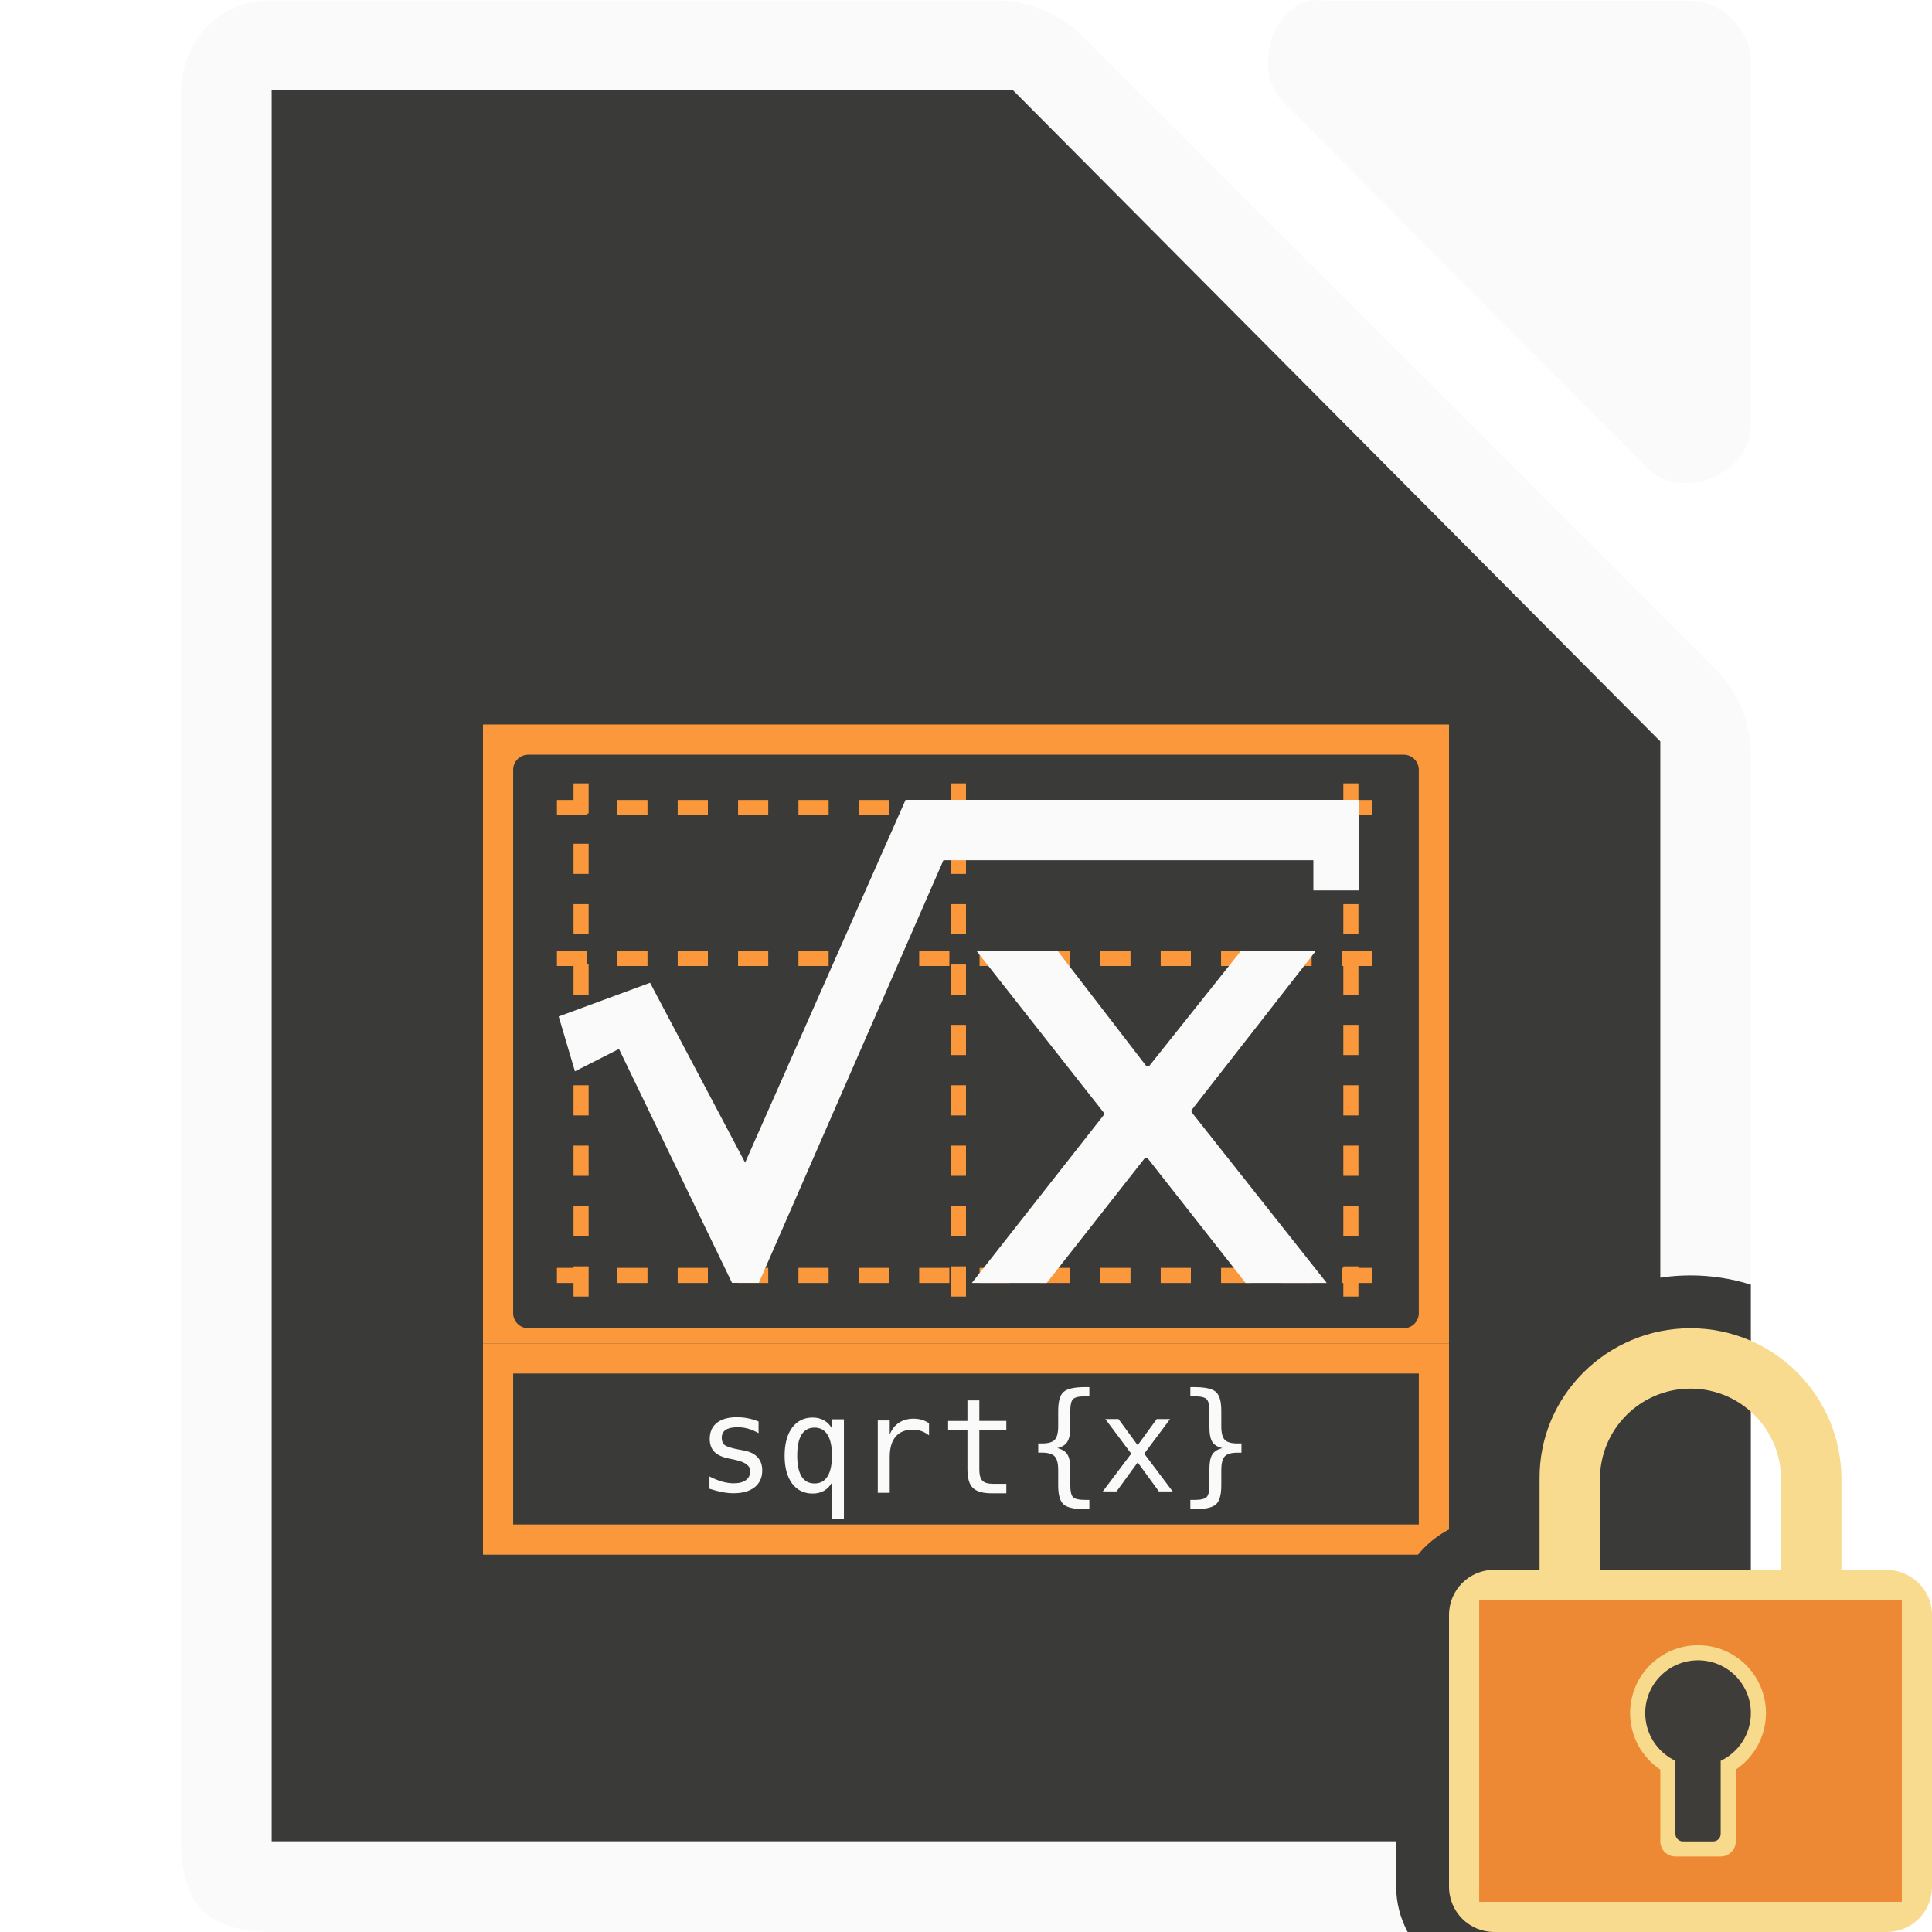
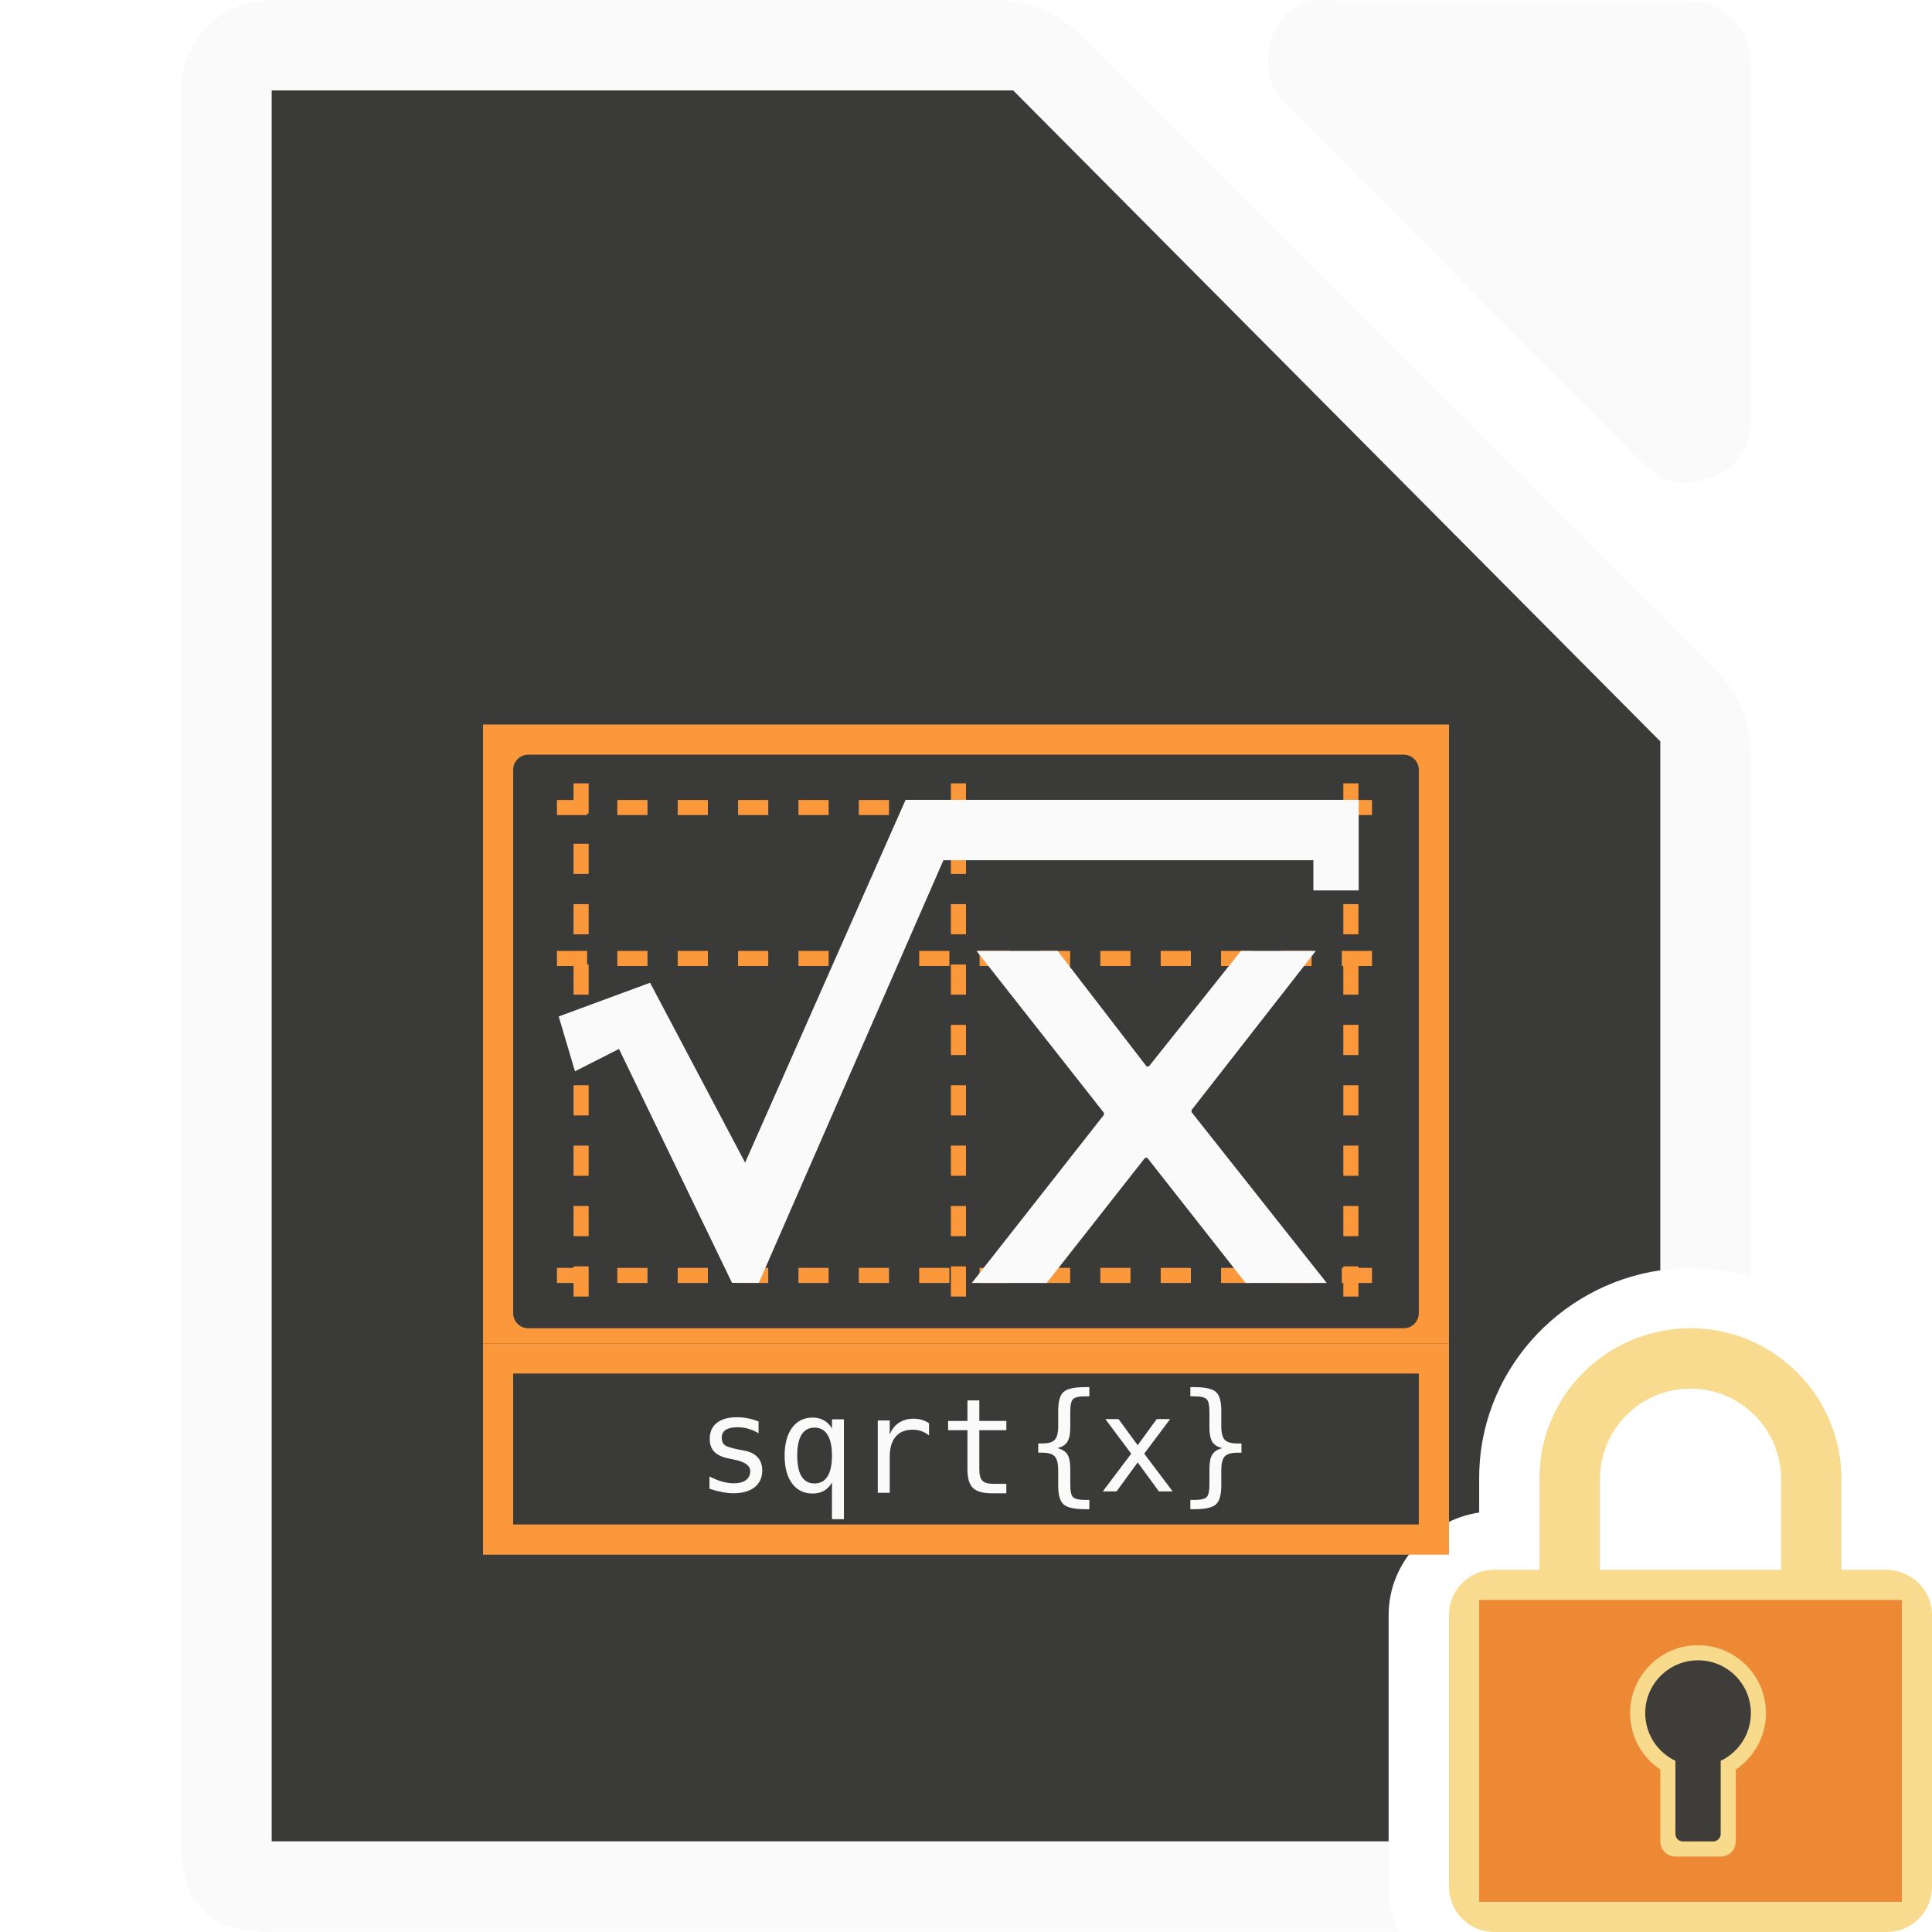
<svg xmlns="http://www.w3.org/2000/svg" height="128" viewBox="0 0 128 128" width="128">
-   <g transform="translate(0 -.000001)">
-     <path d="m12 6.027v115.968c0 4.188 1.811 5.997 6 5.998h91.998c4.189-0 5.999-1.81 6-5.998v-71.819c.048-2.112-.78-4.231-2.25-5.748l-42.163-42.149c-1.518-1.469-3.637-2.298-5.75-2.249h-47.836c-4.152 0-6.018 3.485-6 5.998z" fill="#fafafa" />
-     <path d="m86.634.055c-2.663.853-3.559 4.906-1.506 6.812l24.095 24.221c2.226 2.122 6.66.306 6.777-2.775v-24.221c-0-2.114-1.913-4.037-4.016-4.037h-24.095c-.415-.064-.84-.064-1.255 0z" fill="#fafafa" />
-     <path d="m18 5.992v2 112 2h2 88 2v-2-70-.875l-.625-.625-41.75-42-.5-.5h-.875-46.25z" fill="#3a3a38" />
-     <path d="m32.001 89h64v14h-64z" fill="#fb983b" />
-     <path d="m32.001 48h64v41h-64z" fill="#fb983b" />
-     <rect fill="#3a3a38" height="38" rx="1" width="60" x="33.999" y="50" />
-     <path d="m33.999 91h60v10h-60z" fill="#3a3a38" />
-     <path d="m89.499 50.5v37m-51-37v37m25-37v37m-28-3h57m-57-21h57m-57-10h57" fill="#fb983b" stroke="#fb983b" stroke-dasharray="1 3" stroke-dashoffset="6.1" stroke-linecap="square" />
-     <g fill="#fafafa">
-       <path d="m60 52.993h30.016v6h-3.002v-2h-24.51l-12.229 28h-1.776l-7.49-15.498-2.917 1.482-1.076-3.634 6.053-2.233 6.297 11.917 10.631-24.034" />
-       <path d="m87.176 63h-4.961l-6.098 7.651h-.155l-5.891-7.651h-5.374l8.439 10.727v.136l-8.749 11.136h4.961l6.511-8.287h.155l6.511 8.287h5.374l-8.956-11.318v-.136z" />
-       <path d="m50.257 94.183v.77c-.225-.131-.452-.23-.681-.295-.228-.066-.461-.099-.698-.099-.357 0-.623.059-.8.175-.174.114-.261.29-.261.526 0 .214.066.374.197.479.131.106.458.208.98.308l.317.06c.391.074.686.223.886.445.203.223.304.512.304.869 0 .474-.168.845-.505 1.113-.337.265-.805.398-1.404.398-.237 0-.485-.026-.745-.077-.26-.049-.541-.123-.843-.223v-.813c.294.151.575.265.843.342.268.074.522.111.762.111.348 0 .618-.07.809-.21.191-.143.287-.341.287-.595 0-.365-.35-.618-1.049-.758l-.034-.01-.295-.06c-.454-.089-.785-.237-.993-.445-.208-.211-.313-.498-.313-.86 0-.459.156-.813.467-1.061.311-.251.755-.377 1.331-.377.257 0 .504.024.74.073.237.046.469.116.698.21" />
-       <path d="m52.818 96.434c0 .611.096 1.071.287 1.382.194.311.481.467.86.467.38 0 .666-.155.86-.467.197-.314.295-.775.295-1.382 0-.608-.098-1.067-.295-1.378-.194-.314-.481-.471-.86-.471-.38 0-.666.155-.86.467-.191.311-.287.772-.287 1.383m2.303 1.78c-.128.237-.302.419-.522.548-.217.126-.469.188-.758.188-.574 0-1.027-.221-1.361-.663-.331-.445-.497-1.057-.497-1.836 0-.793.166-1.414.497-1.862.331-.448.785-.672 1.361-.672.285 0 .536.063.753.188.22.123.395.302.526.539v-.612h.792v6.617h-.792z" />
-       <path d="m61.551 95.099c-.168-.131-.34-.227-.514-.287-.174-.06-.365-.09-.574-.09-.491 0-.866.154-1.126.462-.26.308-.39.753-.39 1.335v2.384h-.792v-4.794h.792v.937c.131-.34.332-.599.604-.779.274-.183.598-.274.972-.274.194 0 .375.024.544.073.168.049.33.124.484.227v.805" />
-       <path d="m64.883 92.78v1.361h1.789v.612h-1.789v2.602c0 .354.067.601.201.741.134.14.368.21.702.21h.886v.629h-.963c-.591 0-1.007-.118-1.25-.355-.243-.237-.364-.645-.364-1.224v-2.602h-1.28v-.612h1.28v-1.361z" />
-       <path d="m72.172 99.373v.616h-.274c-.711 0-1.187-.105-1.43-.317-.24-.211-.36-.632-.36-1.263v-1.023c-0-.431-.077-.729-.231-.894-.151-.166-.427-.248-.826-.248h-.265v-.612h.265c.402 0 .679-.081.83-.244.151-.163.227-.458.227-.886v-1.027c-0-.63.12-1.05.36-1.258.243-.211.719-.317 1.43-.317h.274v.612h-.3c-.4 0-.661.063-.783.188-.12.123-.18.387-.18.792v1.061c0 .448-.066.773-.197.976-.128.203-.35.34-.663.411.317.077.539.217.668.419s.193.526.193.972v1.061c0 .408.06.673.18.796.123.123.384.184.783.184z" />
-       <path d="m77.524 94.016-1.716 2.294 1.883 2.499h-.912l-1.404-1.922-1.4 1.922h-.912l1.883-2.499-1.716-2.294h.873l1.271 1.733 1.263-1.733z" />
-       <path d="m78.864 99.373h.291c.402 0 .665-.063.788-.188.123-.126.184-.39.184-.792v-1.061c0-.445.064-.769.193-.972.128-.203.351-.342.668-.419-.314-.071-.537-.208-.668-.411-.128-.203-.193-.528-.193-.976v-1.061c0-.402-.061-.666-.184-.792-.123-.126-.385-.188-.788-.188h-.291v-.612h.265c.71 0 1.186.106 1.425.317.24.208.36.628.36 1.258v1.027c0 .428.076.723.227.886.154.163.432.244.835.244h.274v.612h-.274c-.402 0-.681.083-.835.248-.151.166-.227.464-.227.894v1.023c0 .631-.12 1.052-.36 1.263-.24.211-.715.317-1.425.317h-.265z" />
-     </g>
+   <path d="m18 .029c-4.152 0-6.018 3.485-6 5.998v115.969c0 4.188 1.811 5.998 6 5.998h74.701c-.444-.913-.701-1.928-.701-2.994v-18c0-3.456 2.667-6.277 6-6.793v-2.166c-.081-7.734 6.315-14.041 14-14.041 1.388 0 2.729.211 3.998.594v-34.418c.048-2.112-.78-4.23-2.25-5.748l-42.162-42.148c-1.518-1.469-3.638-2.299-5.75-2.25z" fill="#fafafa" />
+   <path d="m86.634.055c-2.663.853-3.559 4.906-1.506 6.812l24.095 24.221c2.226 2.122 6.66.306 6.777-2.775v-24.221c-0-2.114-1.913-4.037-4.016-4.037h-24.095c-.415-.064-.84-.064-1.255 0z" fill="#fafafa" />
+   <path d="m18 5.992v2 112 2h2 72v-14.992c0-3.456 2.667-6.277 6-6.793v-2.166c-.073-7.05 5.24-12.899 12-13.881v-34.168-.875l-.625-.625-41.75-42-.5-.5h-.875-46.25z" fill="#3a3a38" />
+   <path d="m32.001 89h64v14h-64z" fill="#fb983b" />
+   <path d="m32.001 48h64v41h-64z" fill="#fb983b" />
+   <rect fill="#3a3a38" height="38" rx="1" width="60" x="33.999" y="50" />
+   <path d="m33.999 91h60v10h-60z" fill="#3a3a38" />
+   <path d="m89.499 50.5v37m-51-37v37m25-37v37m-28-3h57m-57-21h57m-57-10h57" fill="#fb983b" stroke="#fb983b" stroke-dasharray="1 3" stroke-dashoffset="6.1" stroke-linecap="square" />
+   <g fill="#fafafa" transform="translate(0 -.000001)">
+     <path d="m60 52.993h30.016v6h-3.002v-2h-24.51l-12.229 28h-1.776l-7.49-15.498-2.917 1.482-1.076-3.634 6.053-2.233 6.297 11.917 10.631-24.034" />
+     <path d="m87.176 63h-4.961l-6.098 7.651h-.155l-5.891-7.651h-5.374l8.439 10.727v.136l-8.749 11.136h4.961l6.511-8.287h.155l6.511 8.287h5.374l-8.956-11.318v-.136z" />
+     <path d="m50.257 94.183v.77c-.225-.131-.452-.23-.681-.295-.228-.066-.461-.099-.698-.099-.357 0-.623.059-.8.175-.174.114-.261.29-.261.526 0 .214.066.374.197.479.131.106.458.208.98.308l.317.06c.391.074.686.223.886.445.203.223.304.512.304.869 0 .474-.168.845-.505 1.113-.337.265-.805.398-1.404.398-.237 0-.485-.026-.745-.077-.26-.049-.541-.123-.843-.223v-.813c.294.151.575.265.843.342.268.074.522.111.762.111.348 0 .618-.07.809-.21.191-.143.287-.341.287-.595 0-.365-.35-.618-1.049-.758l-.034-.01-.295-.06c-.454-.089-.785-.237-.993-.445-.208-.211-.313-.498-.313-.86 0-.459.156-.813.467-1.061.311-.251.755-.377 1.331-.377.257 0 .504.024.74.073.237.046.469.116.698.21" />
+     <path d="m52.818 96.434c0 .611.096 1.071.287 1.382.194.311.481.467.86.467.38 0 .666-.155.86-.467.197-.314.295-.775.295-1.382 0-.608-.098-1.067-.295-1.378-.194-.314-.481-.471-.86-.471-.38 0-.666.155-.86.467-.191.311-.287.772-.287 1.383m2.303 1.78c-.128.237-.302.419-.522.548-.217.126-.469.188-.758.188-.574 0-1.027-.221-1.361-.663-.331-.445-.497-1.057-.497-1.836 0-.793.166-1.414.497-1.862.331-.448.785-.672 1.361-.672.285 0 .536.063.753.188.22.123.395.302.526.539v-.612h.792v6.617h-.792z" />
+     <path d="m61.551 95.099c-.168-.131-.34-.227-.514-.287-.174-.06-.365-.09-.574-.09-.491 0-.866.154-1.126.462-.26.308-.39.753-.39 1.335v2.384h-.792v-4.794h.792v.937c.131-.34.332-.599.604-.779.274-.183.598-.274.972-.274.194 0 .375.024.544.073.168.049.33.124.484.227v.805" />
+     <path d="m64.883 92.78v1.361h1.789v.612h-1.789v2.602c0 .354.067.601.201.741.134.14.368.21.702.21h.886v.629h-.963c-.591 0-1.007-.118-1.25-.355-.243-.237-.364-.645-.364-1.224v-2.602h-1.28v-.612h1.28v-1.361z" />
+     <path d="m72.172 99.373v.616h-.274c-.711 0-1.187-.105-1.43-.317-.24-.211-.36-.632-.36-1.263v-1.023c-0-.431-.077-.729-.231-.894-.151-.166-.427-.248-.826-.248h-.265v-.612h.265c.402 0 .679-.081.83-.244.151-.163.227-.458.227-.886v-1.027c-0-.63.12-1.05.36-1.258.243-.211.719-.317 1.43-.317h.274v.612h-.3c-.4 0-.661.063-.783.188-.12.123-.18.387-.18.792v1.061c0 .448-.066.773-.197.976-.128.203-.35.34-.663.411.317.077.539.217.668.419s.193.526.193.972v1.061c0 .408.06.673.18.796.123.123.384.184.783.184z" />
+     <path d="m77.524 94.016-1.716 2.294 1.883 2.499h-.912l-1.404-1.922-1.4 1.922h-.912l1.883-2.499-1.716-2.294h.873l1.271 1.733 1.263-1.733z" />
+     <path d="m78.864 99.373h.291c.402 0 .665-.063.788-.188.123-.126.184-.39.184-.792v-1.061c0-.445.064-.769.193-.972.128-.203.351-.342.668-.419-.314-.071-.537-.208-.668-.411-.128-.203-.193-.528-.193-.976v-1.061c0-.402-.061-.666-.184-.792-.123-.126-.385-.188-.788-.188h-.291v-.612h.265c.71 0 1.186.106 1.425.317.24.208.36.628.36 1.258v1.027c0 .428.076.723.227.886.154.163.432.244.835.244h.274v.612h-.274c-.402 0-.681.083-.835.248-.151.166-.227.464-.227.894v1.023c0 .631-.12 1.052-.36 1.263-.24.211-.715.317-1.425.317h-.265z" />
  </g>
-   <path d="m112 84.5c-7.415 0-13.578 6.079-13.5 13.537v2.566c-3.303.275-6 3.032-6 6.396v18c0 1.077.277 2.098.758 3h16.742c4.189-0 5.998-1.811 5.998-5.998v-36.891c-1.265-.396-2.609-.611-3.998-.611z" fill="#3a3a38" />
  <path d="m112 88c-5.523 0-10.057 4.477-10 10v6h-3c-1.662 0-3 1.338-3 3v18c0 1.662 1.338 3 3 3h26c1.662 0 3-1.338 3-3v-18c0-1.662-1.339-2.958-3-3h-3v-6c0-5.523-4.477-10-10-10zm0 4c3.314 0 6 2.686 6 6v6h-12v-6c0-3.314 2.686-6 6-6z" fill="#f8db8f" />
  <g fill-opacity=".979">
    <path d="m98 106h28v20h-28z" fill="#ed8733" />
    <path d="m112.5 109a4.5 4.5 0 0 0 -4.5 4.5 4.5 4.5 0 0 0 2 3.74v4.76c0 .554.446 1 1 1h3c.554 0 1-.446 1-1v-4.762a4.5 4.5 0 0 0 2-3.738 4.5 4.5 0 0 0 -4.5-4.5z" fill="#f8db8f" />
    <path d="m112.5 110a3.5 3.5 0 0 0 -3.5 3.5 3.5 3.5 0 0 0 2 3.158v4.842c0 .277.223.5.5.5h2c.277 0 .5-.223.5-.5v-4.842a3.5 3.5 0 0 0 2-3.158 3.5 3.5 0 0 0 -3.5-3.5z" fill="#3a3a38" />
  </g>
</svg>
